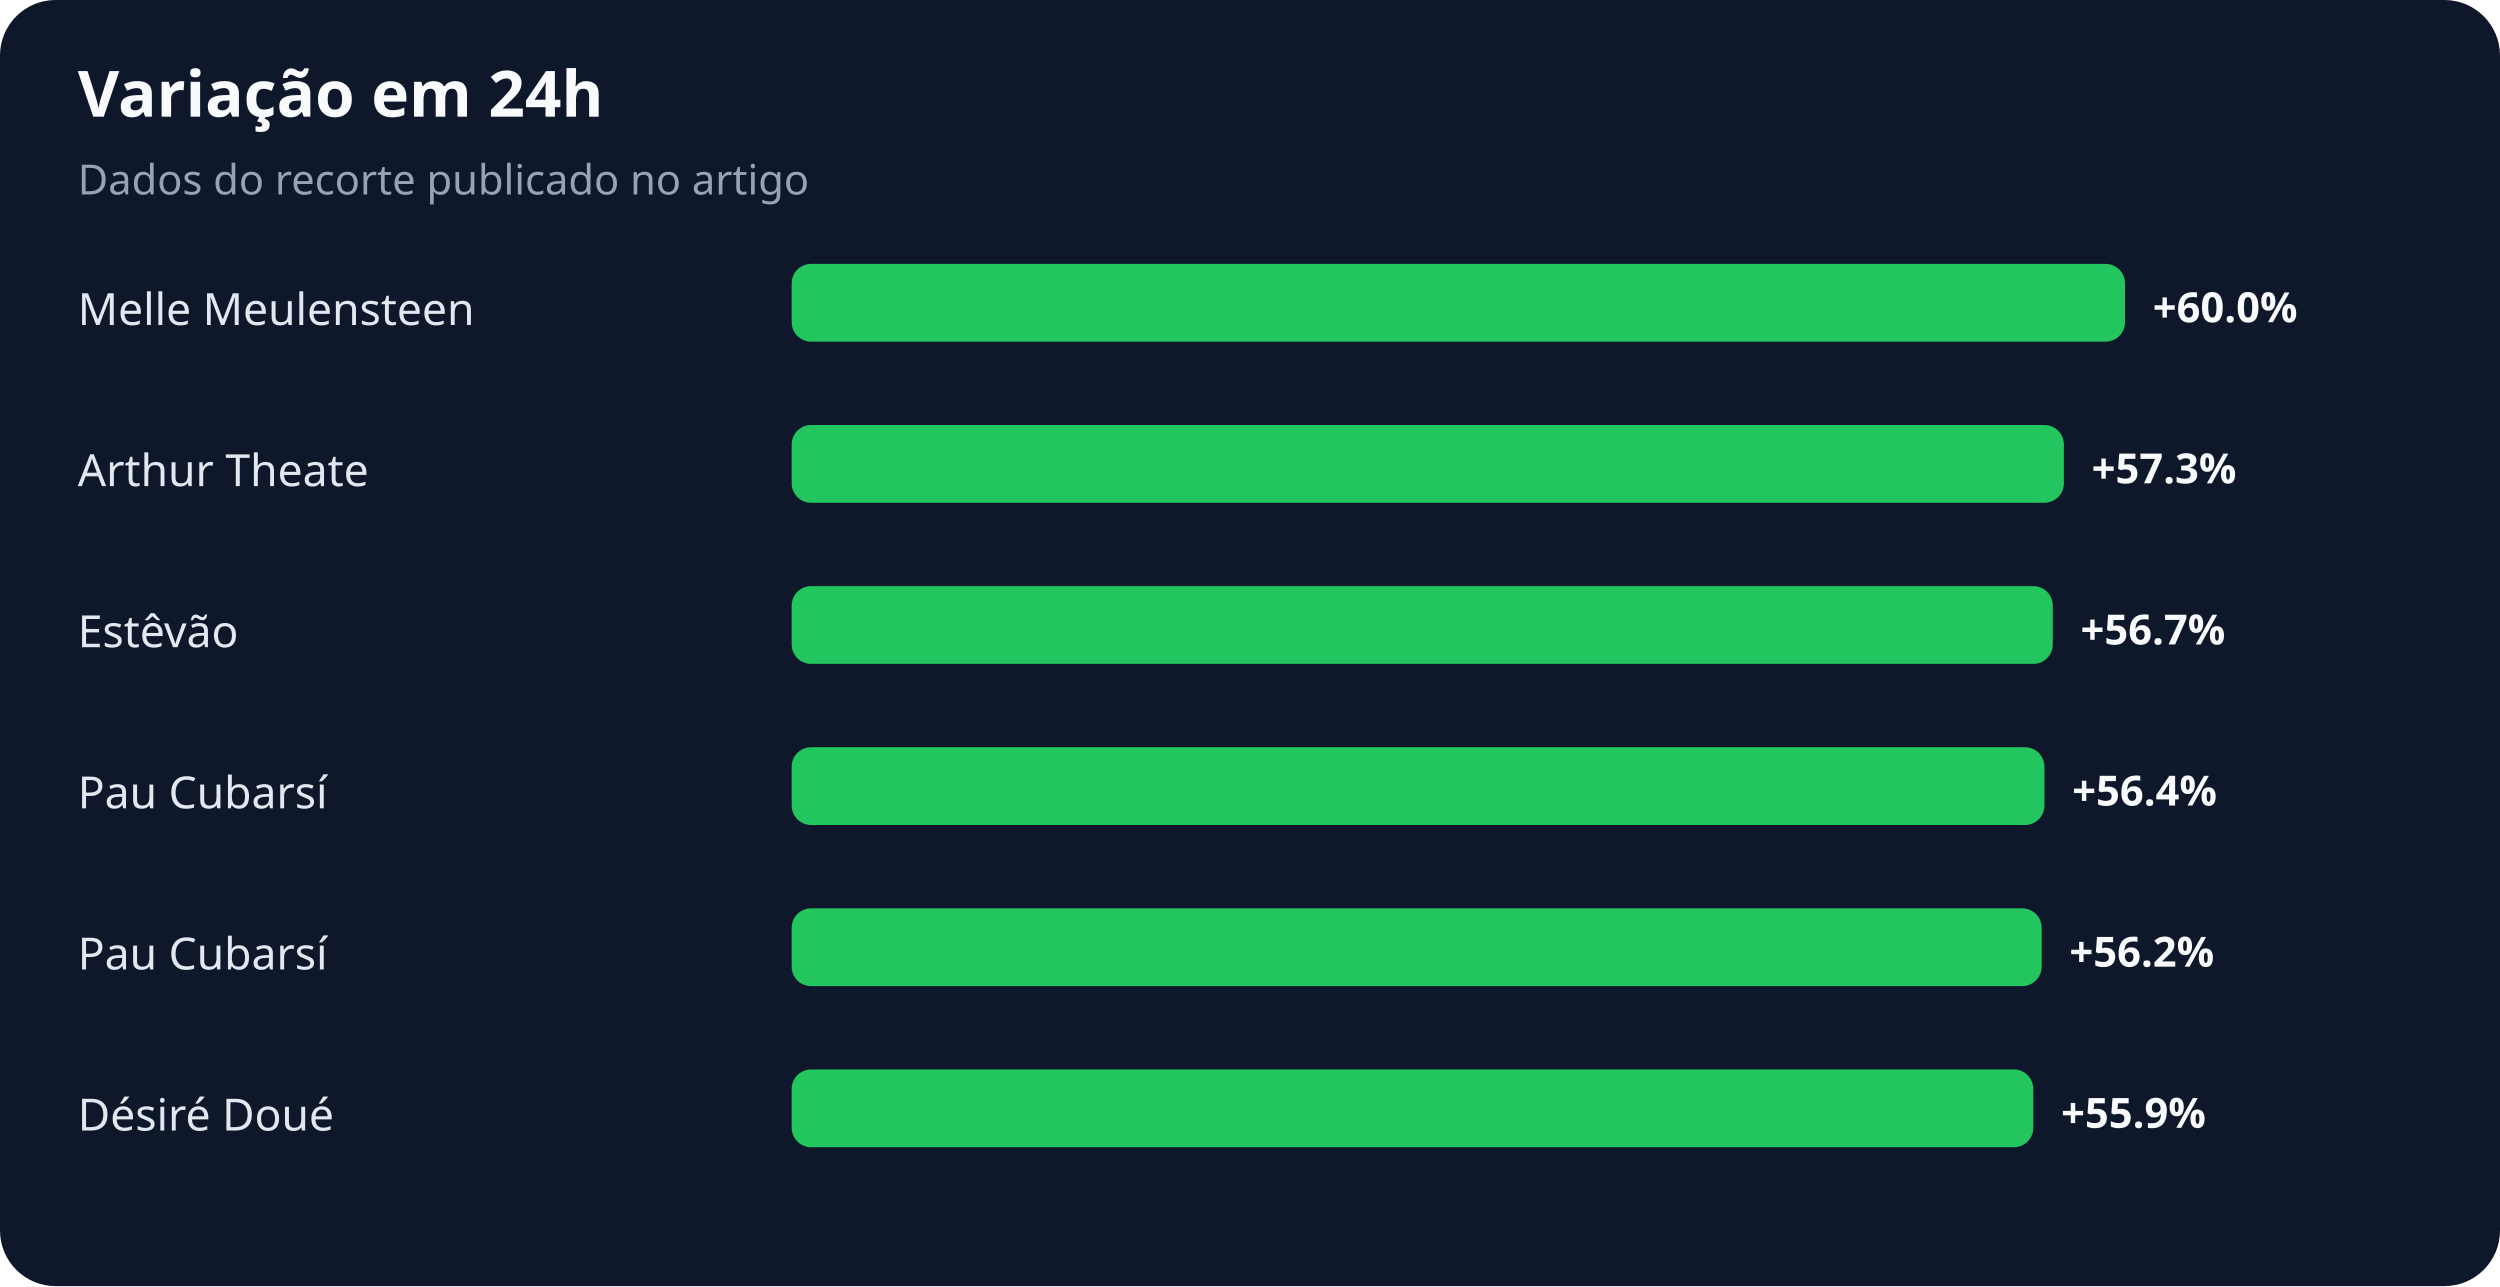
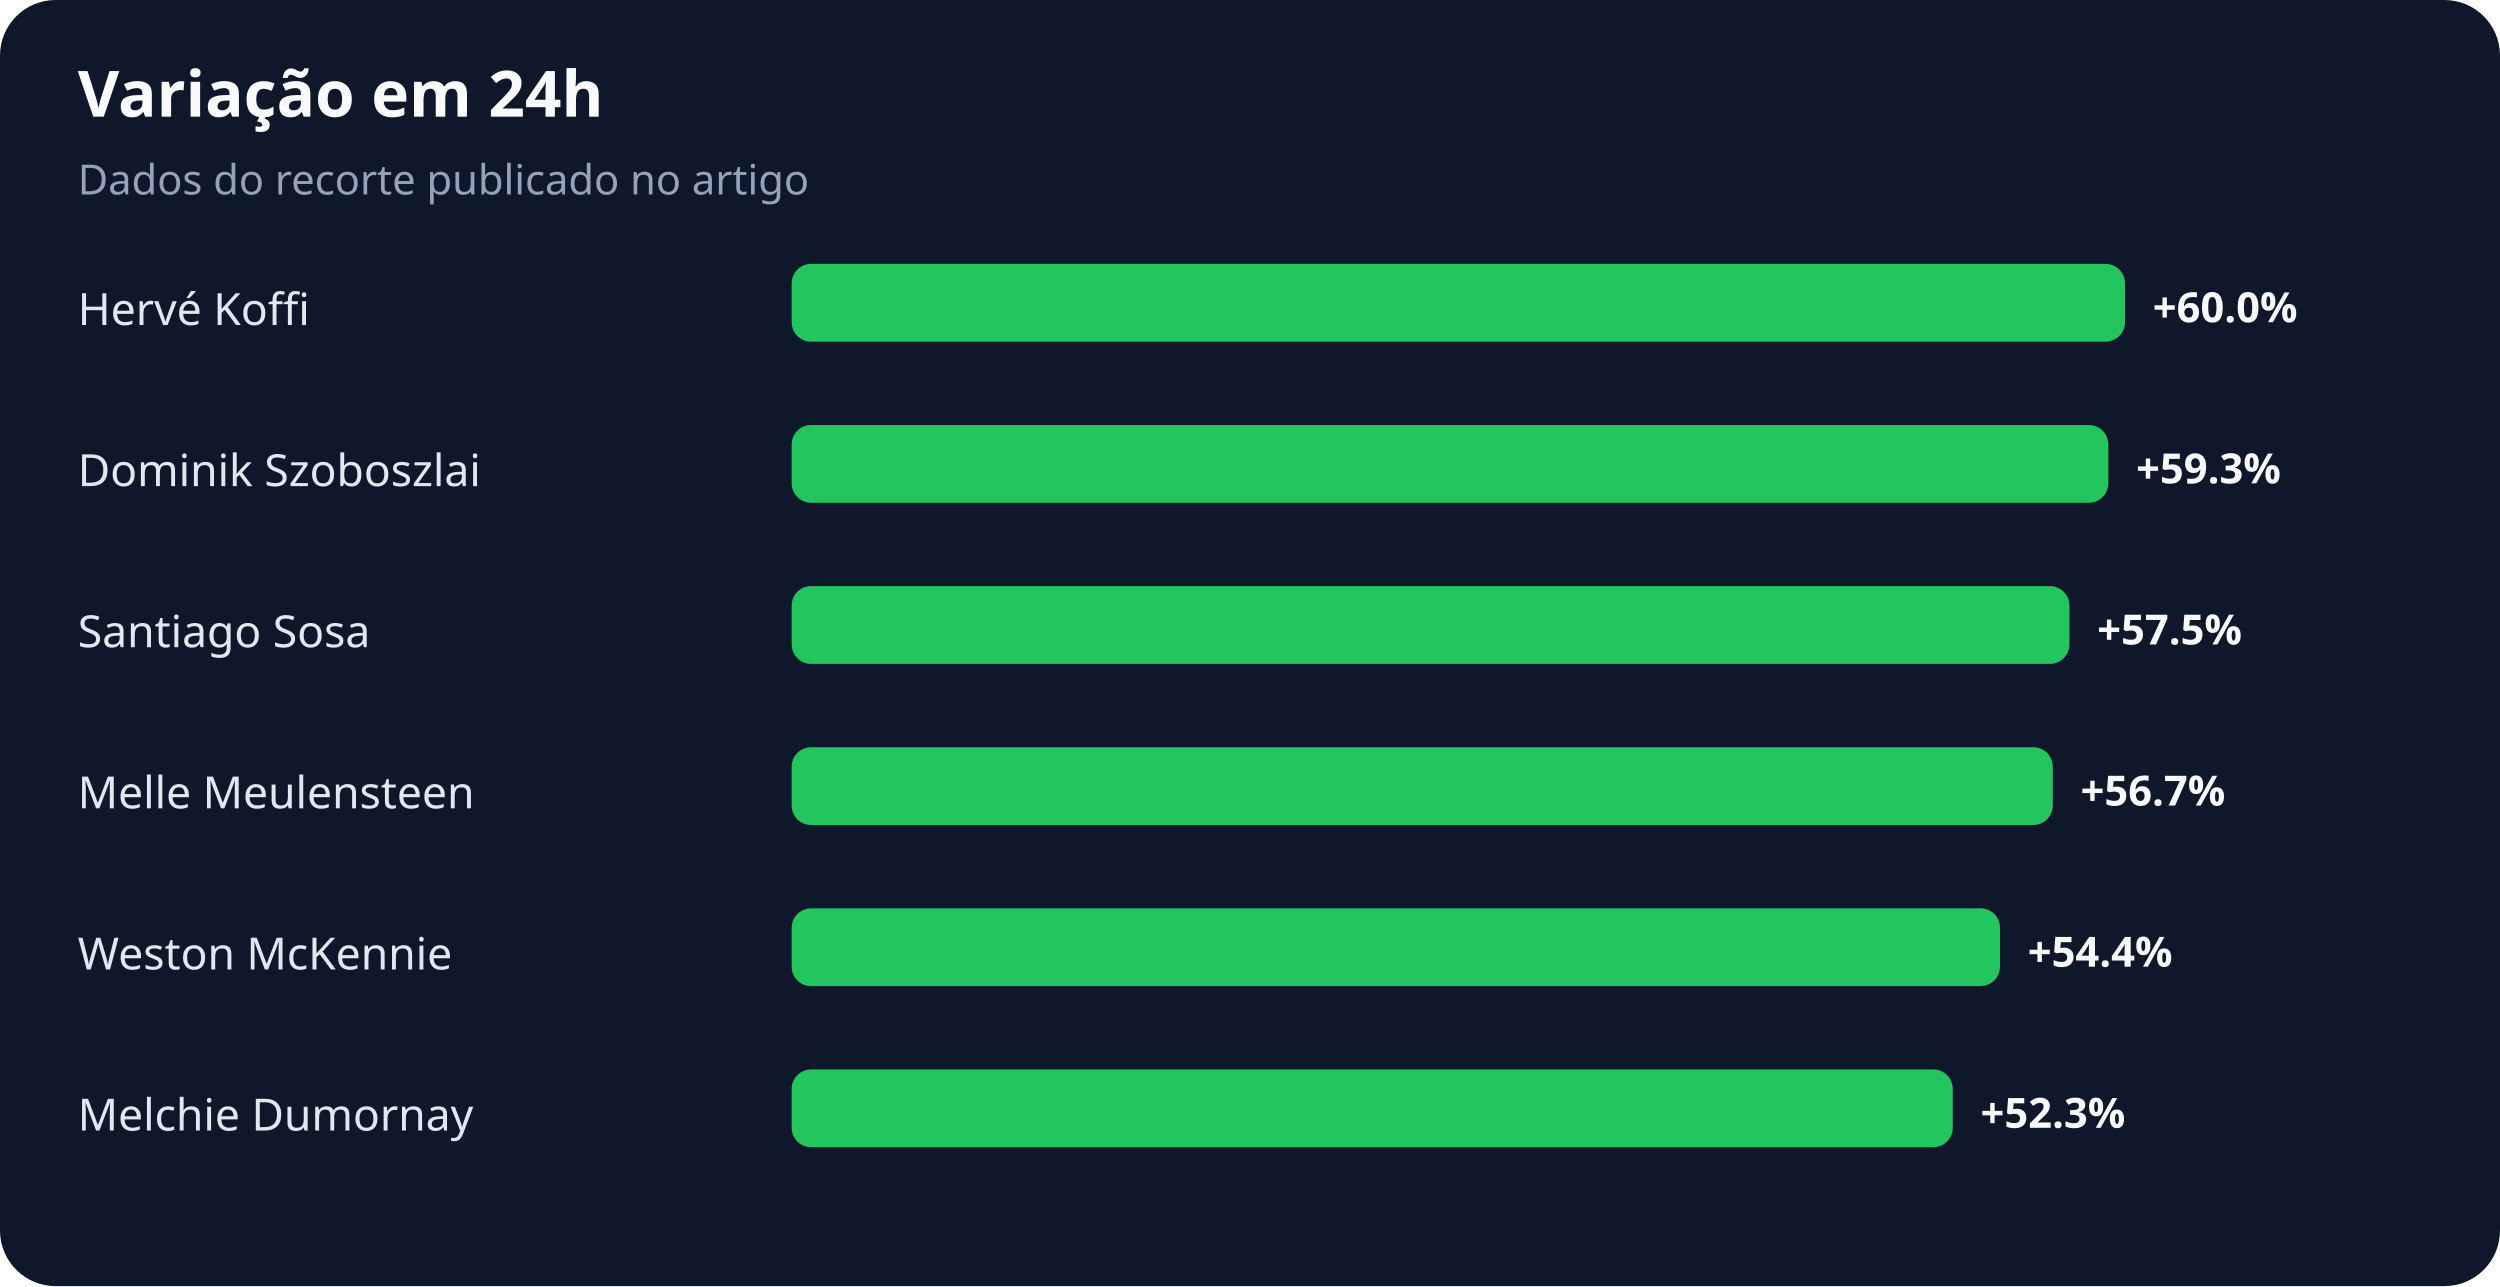
<svg xmlns="http://www.w3.org/2000/svg" width="900" height="463" viewBox="0 0 900 463" role="img" aria-labelledby="title desc">
  <rect width="100%" height="100%" rx="20" fill="#0f172a" />
  <text x="28" y="42" fill="#f8fafc" font-family="system-ui,sans-serif" font-size="23" font-weight="700">Variação em 24h</text>
  <text x="28" y="70" fill="#94a3b8" font-family="system-ui,sans-serif" font-size="15">Dados do recorte publicado no artigo</text>
-   <text x="28" y="117" fill="#e2e8f0" font-family="system-ui,sans-serif" font-size="16">Melle Meulensteen</text>
+   <text x="28" y="117" fill="#e2e8f0" font-family="system-ui,sans-serif" font-size="16">Hervé Koffi</text>
  <rect x="285" y="95" width="480" height="28" rx="7" fill="#22c55e" />
  <text x="775" y="116" fill="#f8fafc" font-family="system-ui,sans-serif" font-size="15" font-weight="700">+60.0%</text>
-   <text x="28" y="175" fill="#e2e8f0" font-family="system-ui,sans-serif" font-size="16">Arthur Theate</text>
-   <rect x="285" y="153" width="458" height="28" rx="7" fill="#22c55e" />
-   <text x="753" y="174" fill="#f8fafc" font-family="system-ui,sans-serif" font-size="15" font-weight="700">+57.3%</text>
-   <text x="28" y="233" fill="#e2e8f0" font-family="system-ui,sans-serif" font-size="16">Estêvão</text>
-   <rect x="285" y="211" width="454" height="28" rx="7" fill="#22c55e" />
-   <text x="749" y="232" fill="#f8fafc" font-family="system-ui,sans-serif" font-size="15" font-weight="700">+56.7%</text>
-   <text x="28" y="291" fill="#e2e8f0" font-family="system-ui,sans-serif" font-size="16">Pau Cubarsí</text>
-   <rect x="285" y="269" width="451" height="28" rx="7" fill="#22c55e" />
-   <text x="746" y="290" fill="#f8fafc" font-family="system-ui,sans-serif" font-size="15" font-weight="700">+56.4%</text>
-   <text x="28" y="349" fill="#e2e8f0" font-family="system-ui,sans-serif" font-size="16">Pau Cubarsí</text>
-   <rect x="285" y="327" width="450" height="28" rx="7" fill="#22c55e" />
-   <text x="745" y="348" fill="#f8fafc" font-family="system-ui,sans-serif" font-size="15" font-weight="700">+56.2%</text>
-   <text x="28" y="407" fill="#e2e8f0" font-family="system-ui,sans-serif" font-size="16">Désiré Doué</text>
-   <rect x="285" y="385" width="447" height="28" rx="7" fill="#22c55e" />
-   <text x="742" y="406" fill="#f8fafc" font-family="system-ui,sans-serif" font-size="15" font-weight="700">+55.9%</text>
+   <text x="28" y="175" fill="#e2e8f0" font-family="system-ui,sans-serif" font-size="16">Dominik Szoboszlai</text>
+   <rect x="285" y="153" width="474" height="28" rx="7" fill="#22c55e" />
+   <text x="769" y="174" fill="#f8fafc" font-family="system-ui,sans-serif" font-size="15" font-weight="700">+59.3%</text>
+   <text x="28" y="233" fill="#e2e8f0" font-family="system-ui,sans-serif" font-size="16">Santiago Sosa</text>
+   <rect x="285" y="211" width="460" height="28" rx="7" fill="#22c55e" />
+   <text x="755" y="232" fill="#f8fafc" font-family="system-ui,sans-serif" font-size="15" font-weight="700">+57.5%</text>
+   <text x="28" y="291" fill="#e2e8f0" font-family="system-ui,sans-serif" font-size="16">Melle Meulensteen</text>
+   <rect x="285" y="269" width="454" height="28" rx="7" fill="#22c55e" />
+   <text x="749" y="290" fill="#f8fafc" font-family="system-ui,sans-serif" font-size="15" font-weight="700">+56.7%</text>
+   <text x="28" y="349" fill="#e2e8f0" font-family="system-ui,sans-serif" font-size="16">Weston McKennie</text>
+   <rect x="285" y="327" width="435" height="28" rx="7" fill="#22c55e" />
+   <text x="730" y="348" fill="#f8fafc" font-family="system-ui,sans-serif" font-size="15" font-weight="700">+54.4%</text>
+   <text x="28" y="407" fill="#e2e8f0" font-family="system-ui,sans-serif" font-size="16">Melchie Dumornay</text>
+   <rect x="285" y="385" width="418" height="28" rx="7" fill="#22c55e" />
+   <text x="713" y="406" fill="#f8fafc" font-family="system-ui,sans-serif" font-size="15" font-weight="700">+52.3%</text>
</svg>
